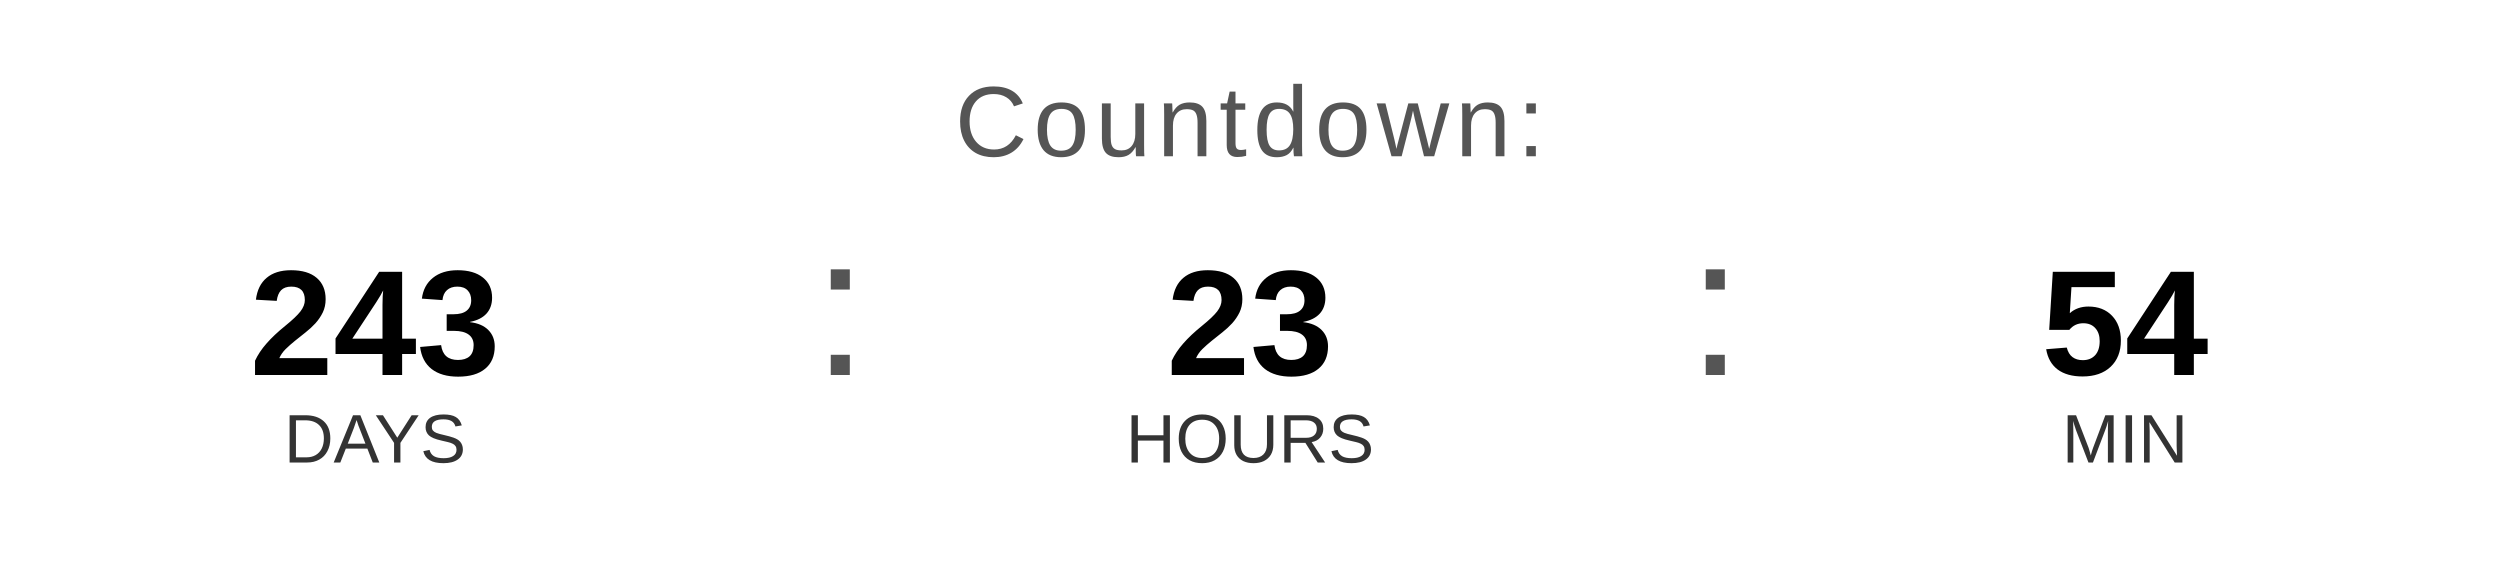
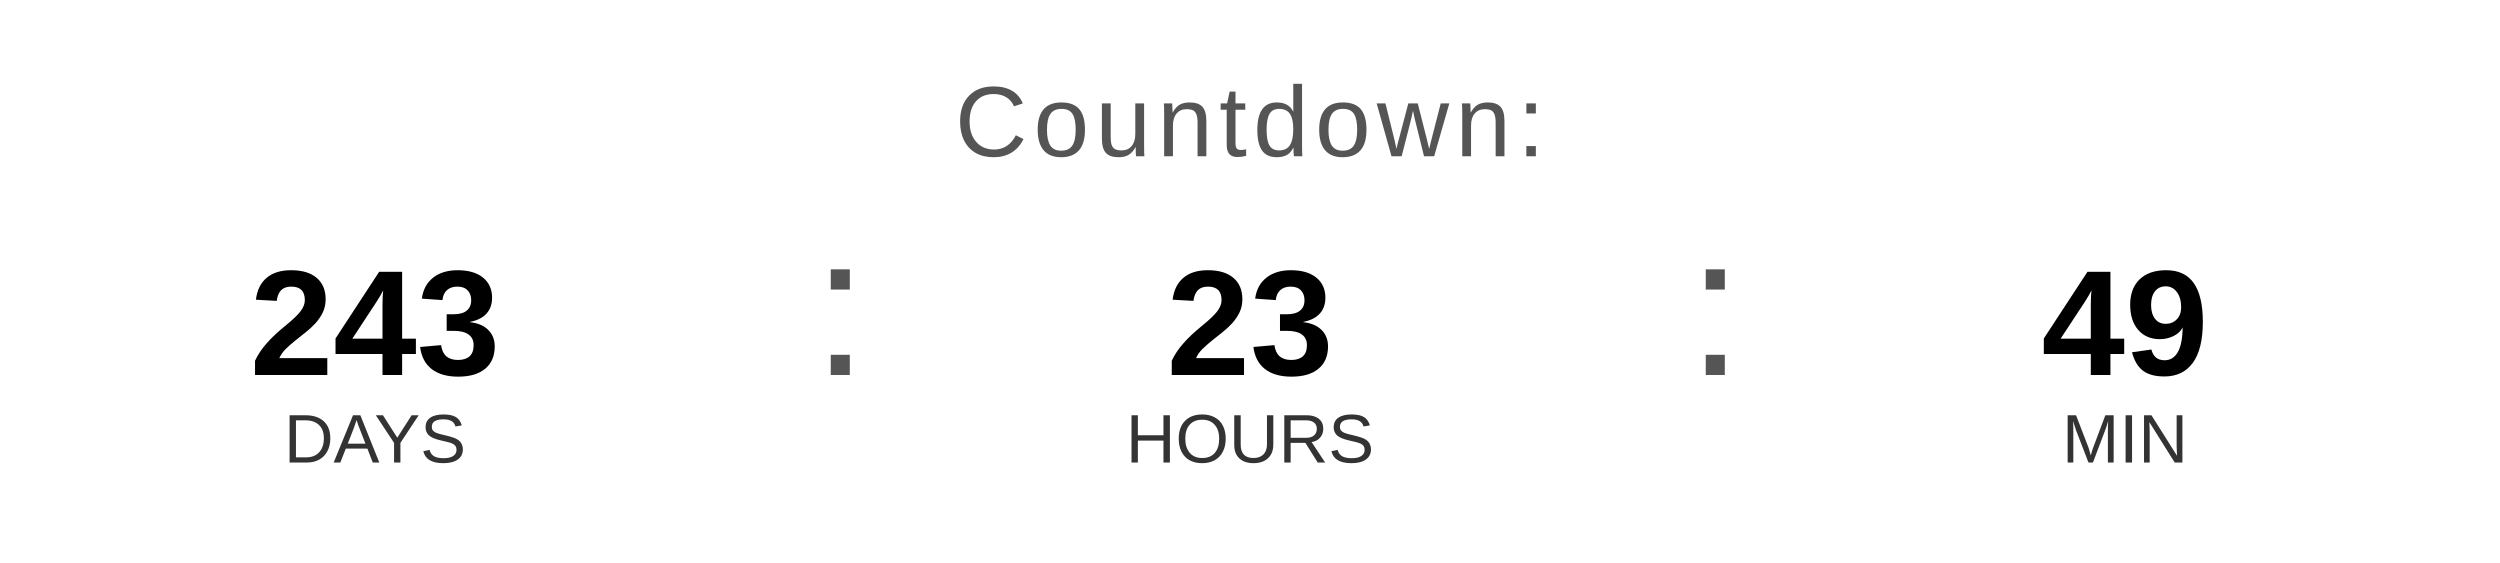
<svg xmlns="http://www.w3.org/2000/svg" width="400" height="90" viewBox="0 0 400 90">
  <text x="200" y="25" font-family="Arial, Helvetica, sans-serif" font-size="16" fill="#555555" text-anchor="middle" letter-spacing="1">
    Countdown:
  </text>
  <text x="60" y="60" font-family="Arial, Helvetica, sans-serif" font-size="24" font-weight="bold" fill="#000000" text-anchor="middle">243</text>
  <text x="60" y="74" font-family="Arial, Helvetica, sans-serif" font-size="11" fill="#333333" text-anchor="middle">DAYS</text>
  <text x="130" y="60" font-family="Arial, sans-serif" font-size="32" fill="#555555">:</text>
  <text x="200" y="60" font-family="Arial, Helvetica, sans-serif" font-size="24" font-weight="bold" fill="#000000" text-anchor="middle">23</text>
  <text x="200" y="74" font-family="Arial, Helvetica, sans-serif" font-size="11" fill="#333333" text-anchor="middle">HOURS</text>
  <text x="270" y="60" font-family="Arial, sans-serif" font-size="32" fill="#555555">:</text>
-   <text x="340" y="60" font-family="Arial, Helvetica, sans-serif" font-size="24" font-weight="bold" fill="#000000" text-anchor="middle">54</text>
+   <text x="340" y="60" font-family="Arial, Helvetica, sans-serif" font-size="24" font-weight="bold" fill="#000000" text-anchor="middle">49</text>
  <text x="340" y="74" font-family="Arial, Helvetica, sans-serif" font-size="11" fill="#333333" text-anchor="middle">MIN</text>
</svg>
